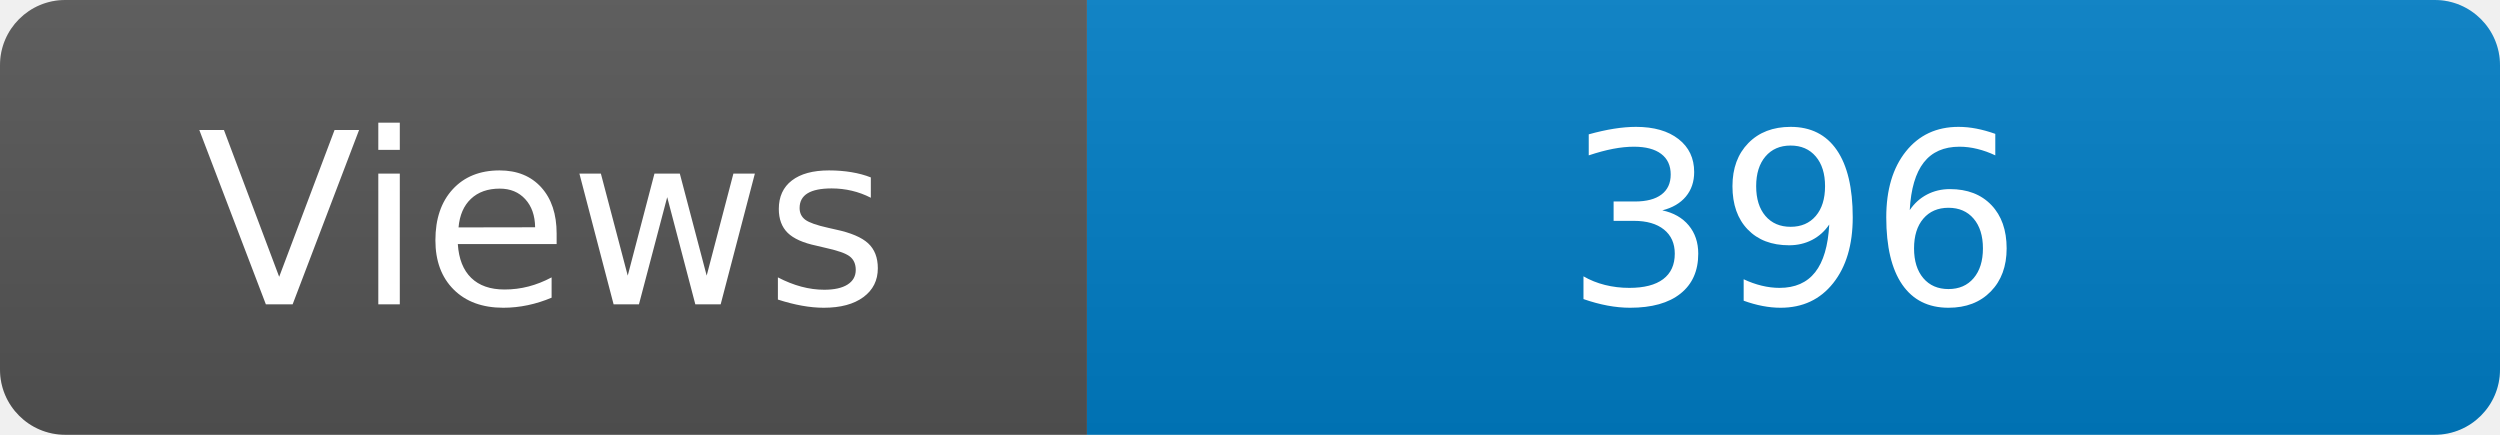
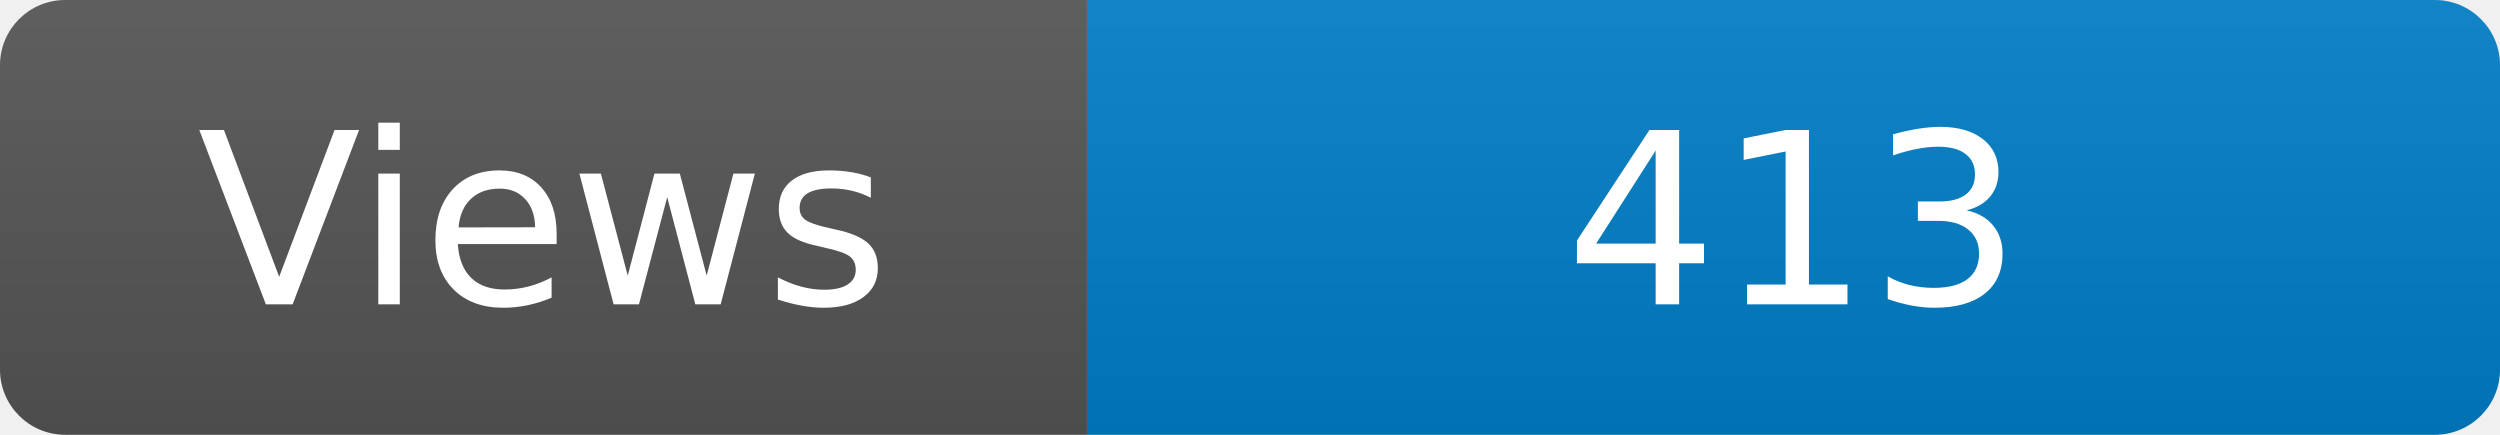
<svg xmlns="http://www.w3.org/2000/svg" width="115" height="20" role="img" aria-label="Maintained?: yes">
  <linearGradient id="s" x2="0" y2="100%">
    <stop offset="0" stop-color="#bbb" stop-opacity=".1" />
    <stop offset="1" stop-opacity=".1" />
  </linearGradient>
  <clipPath id="r">
    <rect width="115" height="20" rx="3" fill="#fff" />
  </clipPath>
  <g clip-path="url(#r)">
    <rect width="50" height="20" fill="#555" />
    <rect x="50" width="160" height="20" fill="#007ec6" />
    <rect width="115" height="20" fill="url(#s)" />
  </g>
  <g fill="#fff" text-anchor="middle" font-family="Verdana,Geneva,DejaVu Sans,sans-serif" font-size="110">
    <text x="250" y="140" transform="scale(.1)" fill="#fff">Views</text>
-     <text x="825" y="140" transform="scale(.1)" fill="#fff">396</text>
+     <text x="825" y="140" transform="scale(.1)" fill="#fff">413</text>
  </g>
</svg>
